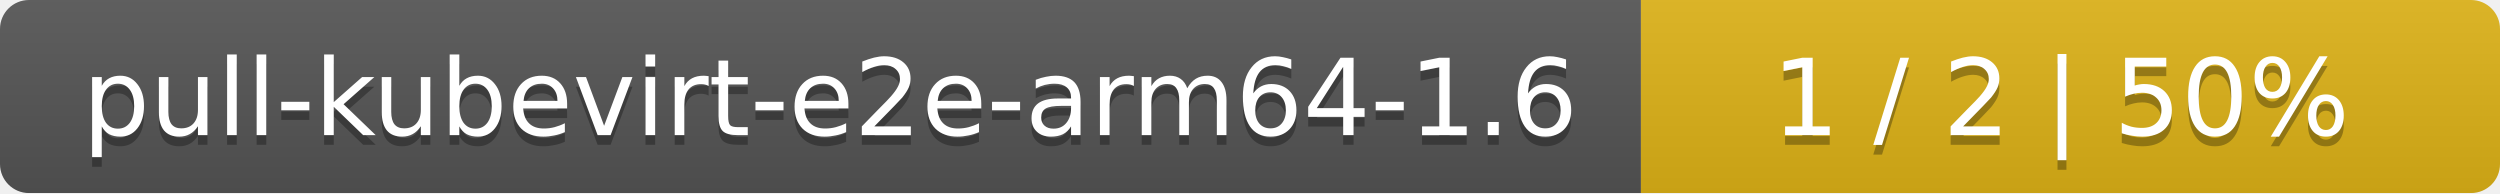
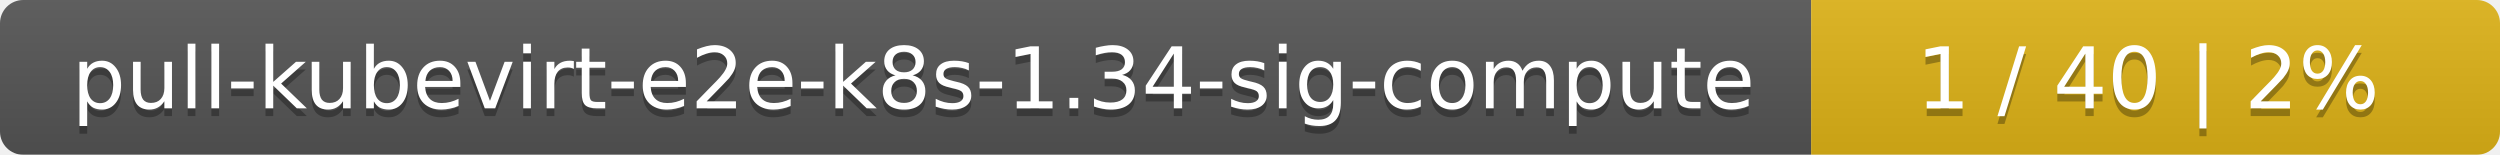
- <svg xmlns="http://www.w3.org/2000/svg" width="259" height="20">
+ <svg xmlns="http://www.w3.org/2000/svg" width="323" height="20">
  <linearGradient id="smooth" x2="0" y2="100%">
    <stop offset="0" stop-color="#bbb" stop-opacity=".1" />
    <stop offset="1" stop-opacity=".1" />
  </linearGradient>
  <mask id="round">
-     <rect width="259" height="20" rx="3" fill="#fff" />
+     <rect width="323" height="20" rx="3" fill="#fff" />
  </mask>
  <g mask="url(#round)">
-     <rect width="170" height="20" fill="#555" />
-     <rect x="170" width="89" height="20" fill="#dfb317" />
-     <rect width="259" height="20" fill="url(#smooth)" />
+     <rect width="234" height="20" fill="#555" />
+     <rect x="234" width="89" height="20" fill="#dfb317" />
+     <rect width="323" height="20" fill="url(#smooth)" />
  </g>
  <g fill="#fff" text-anchor="middle" font-family="DejaVu Sans,Verdana,Geneva,sans-serif" font-size="11">
-     <text x="86" y="15" fill="#010101" fill-opacity=".3">pull-kubevirt-e2e-arm64-1.6</text>
-     <text x="86" y="14">pull-kubevirt-e2e-arm64-1.6</text>
-     <text x="213.5" y="15" fill="#010101" fill-opacity=".3">1 / 2    |    50%</text>
-     <text x="213.5" y="14">1 / 2    |    50%</text>
+     <text x="118" y="15" fill="#010101" fill-opacity=".3">pull-kubevirt-e2e-k8s-1.34-sig-compute</text>
+     <text x="118" y="14">pull-kubevirt-e2e-k8s-1.34-sig-compute</text>
+     <text x="277.5" y="15" fill="#010101" fill-opacity=".3">1 / 40    |    2%</text>
+     <text x="277.5" y="14">1 / 40    |    2%</text>
  </g>
</svg>
